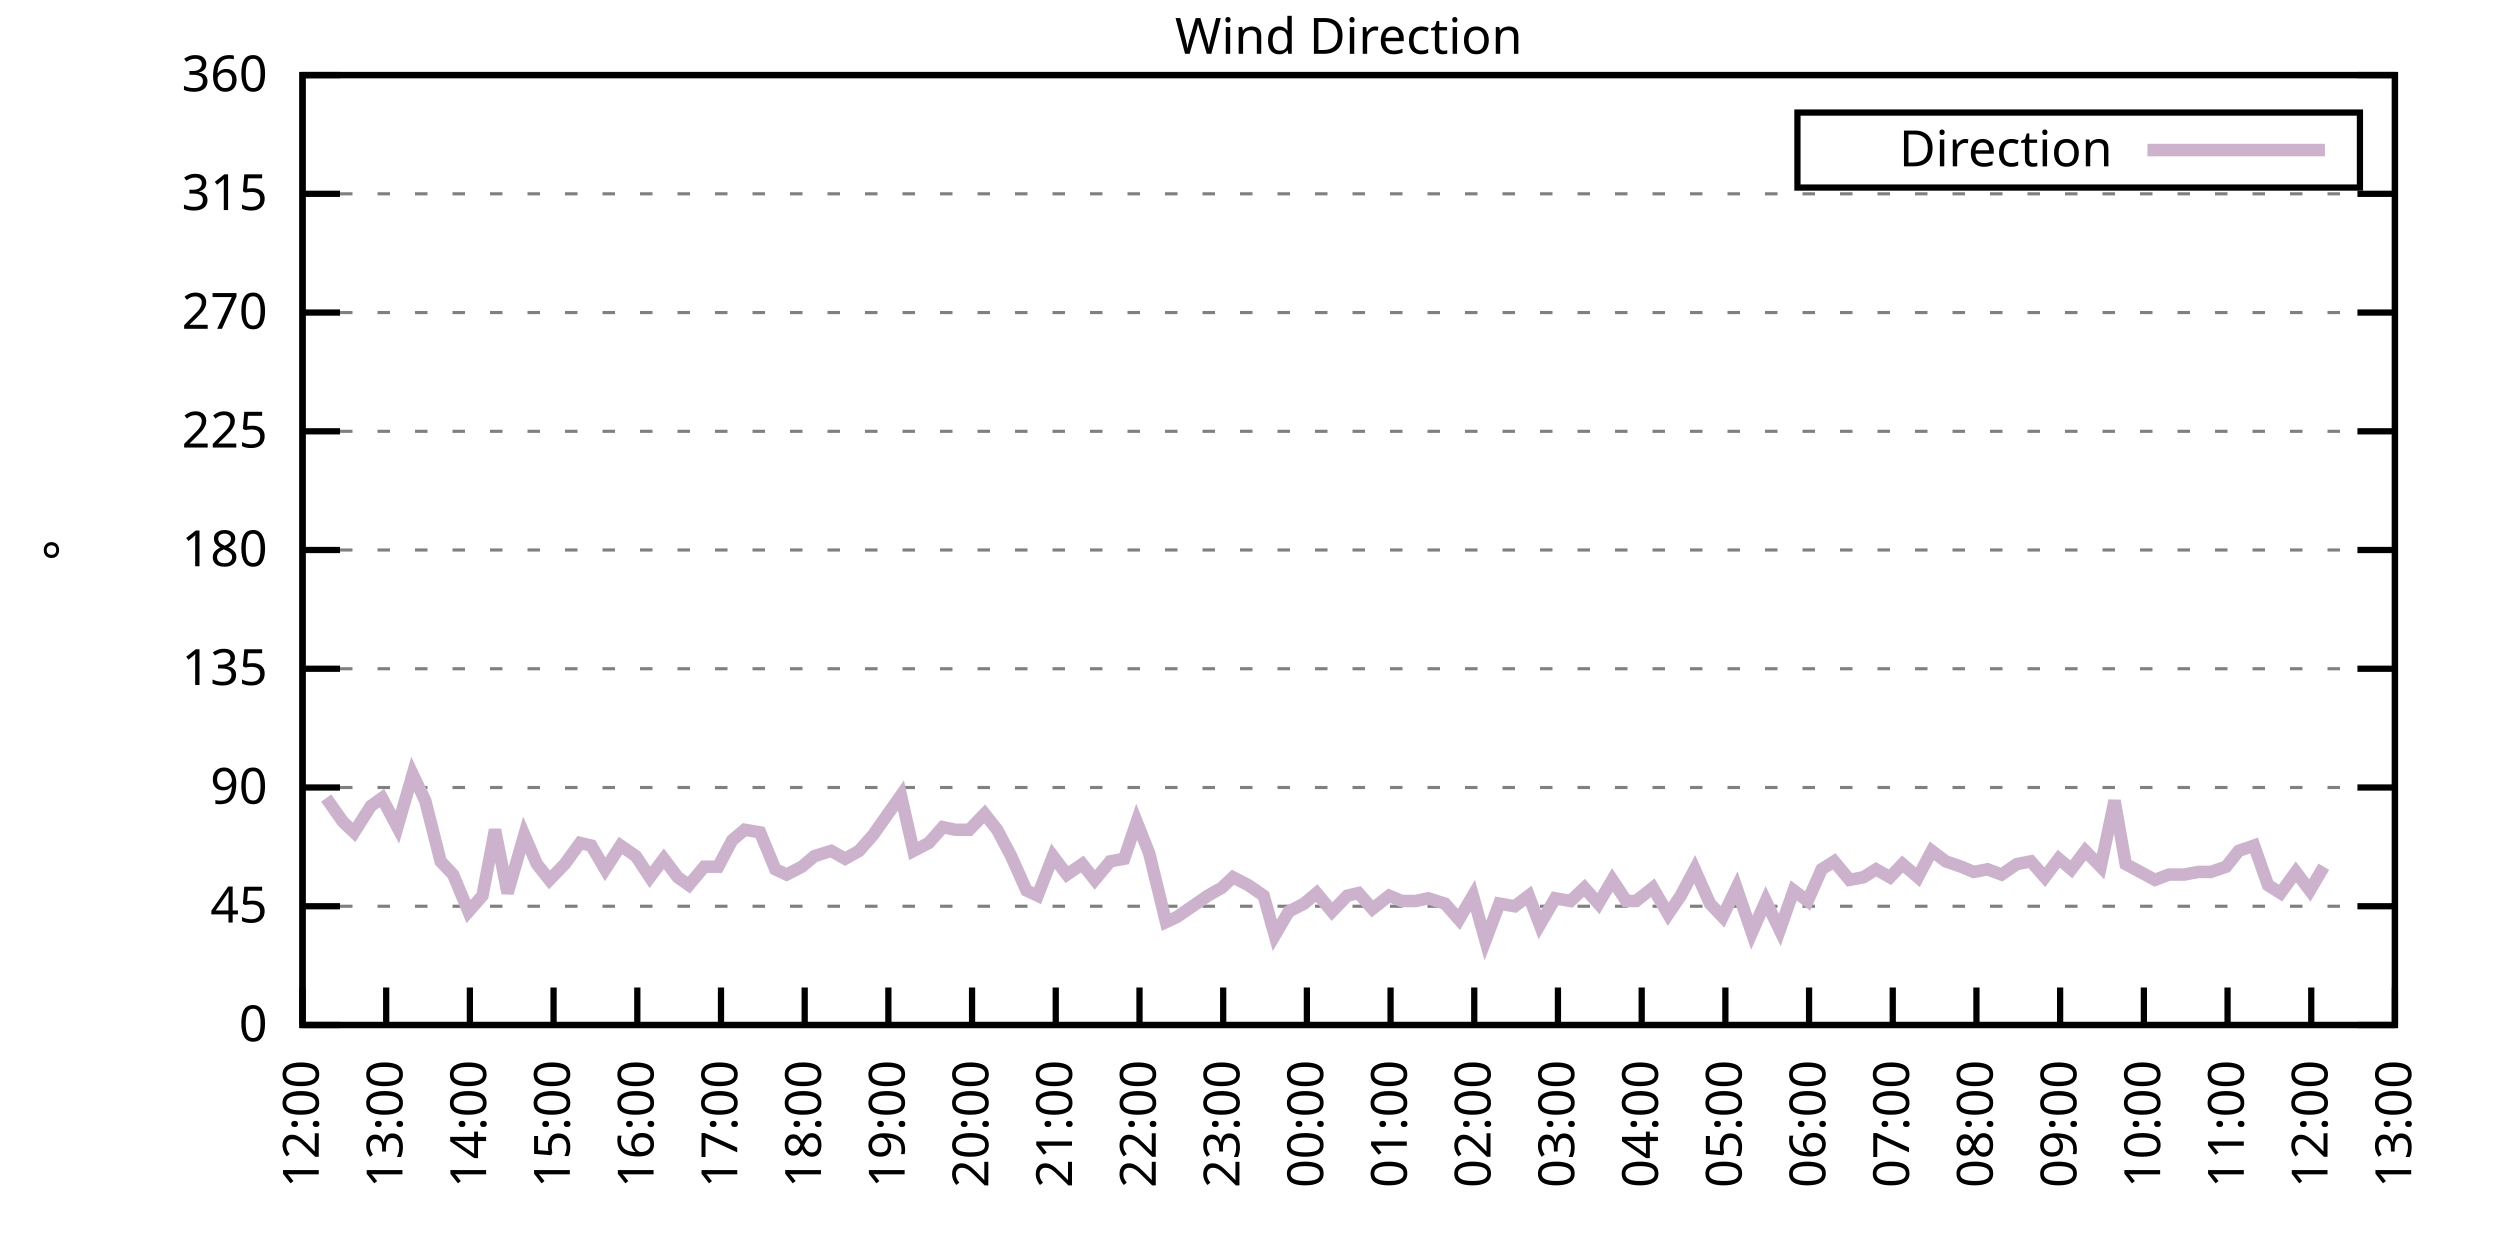
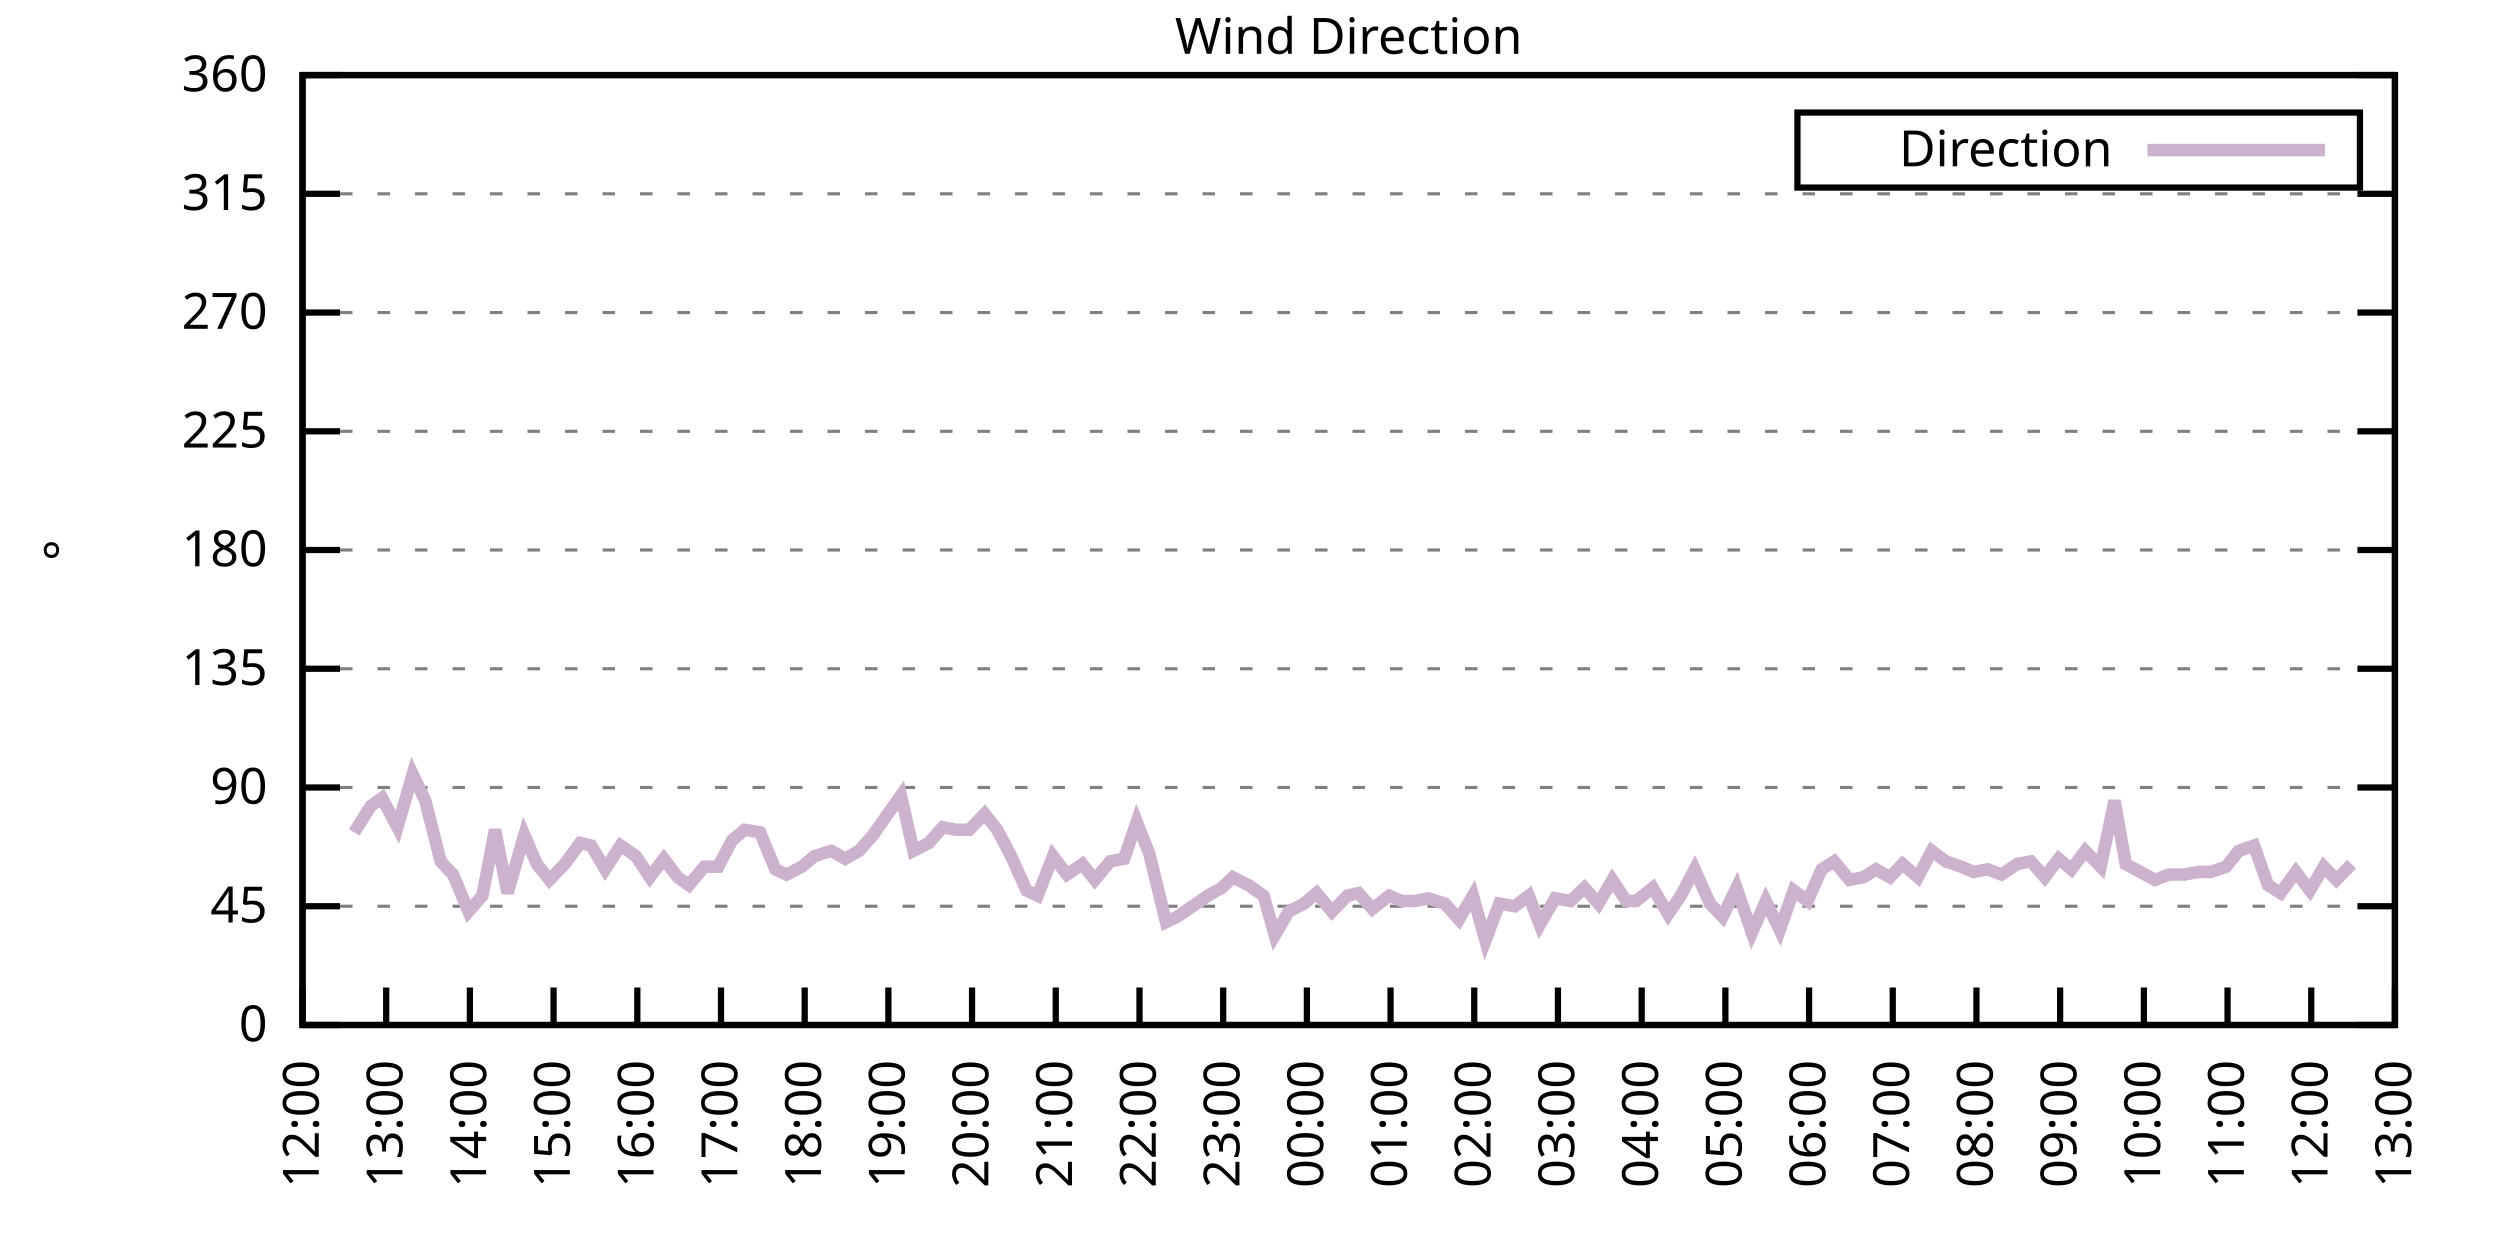
<svg xmlns="http://www.w3.org/2000/svg" xmlns:xlink="http://www.w3.org/1999/xlink" width="400" height="200" viewBox="0 0 400 200">
  <g id="gnuplot_canvas">
    <rect x="0" y="0" width="400" height="200" fill="none" />
    <defs>
      <circle id="gpDot" r="0.5" stroke-width="0.5" stroke="currentColor" />
      <path id="gpPt0" stroke-width="0.333" stroke="currentColor" d="M-1,0 h2 M0,-1 v2" />
      <path id="gpPt1" stroke-width="0.333" stroke="currentColor" d="M-1,-1 L1,1 M1,-1 L-1,1" />
      <path id="gpPt2" stroke-width="0.333" stroke="currentColor" d="M-1,0 L1,0 M0,-1 L0,1 M-1,-1 L1,1 M-1,1 L1,-1" />
      <rect id="gpPt3" stroke-width="0.333" stroke="currentColor" x="-1" y="-1" width="2" height="2" />
      <rect id="gpPt4" stroke-width="0.333" stroke="currentColor" fill="currentColor" x="-1" y="-1" width="2" height="2" />
      <circle id="gpPt5" stroke-width="0.333" stroke="currentColor" cx="0" cy="0" r="1" />
      <use xlink:href="#gpPt5" id="gpPt6" fill="currentColor" stroke="none" />
      <path id="gpPt7" stroke-width="0.333" stroke="currentColor" d="M0,-1.33 L-1.33,0.67 L1.33,0.67 z" />
      <use xlink:href="#gpPt7" id="gpPt8" fill="currentColor" stroke="none" />
      <use xlink:href="#gpPt7" id="gpPt9" stroke="currentColor" transform="rotate(180)" />
      <use xlink:href="#gpPt9" id="gpPt10" fill="currentColor" stroke="none" />
      <use xlink:href="#gpPt3" id="gpPt11" stroke="currentColor" transform="rotate(45)" />
      <use xlink:href="#gpPt11" id="gpPt12" fill="currentColor" stroke="none" />
      <path id="gpPt13" stroke-width="0.333" stroke="currentColor" d="M0,1.330 L1.265,0.411 L0.782,-1.067 L-0.782,-1.076 L-1.265,0.411 z" />
      <use xlink:href="#gpPt13" id="gpPt14" fill="currentColor" stroke="none" />
      <filter id="textbox" filterUnits="objectBoundingBox" x="0" y="0" height="1" width="1">
        <feFlood flood-color="white" flood-opacity="1" result="bgnd" />
        <feComposite in="SourceGraphic" in2="bgnd" operator="atop" />
      </filter>
      <filter id="greybox" filterUnits="objectBoundingBox" x="0" y="0" height="1" width="1">
        <feFlood flood-color="lightgrey" flood-opacity="1" result="grey" />
        <feComposite in="SourceGraphic" in2="grey" operator="atop" />
      </filter>
    </defs>
    <g fill="none" color="white" stroke="currentColor" stroke-width="1.00" stroke-linecap="butt" stroke-linejoin="miter">
</g>
    <g fill="none" color="black" stroke="currentColor" stroke-width="1.00" stroke-linecap="butt" stroke-linejoin="miter">
      <g stroke="none" shape-rendering="crispEdges">
        <polygon fill="rgb(255, 255, 255)" points="48.40,164.00 383.18,164.00 383.18,12.02 48.40,12.02 " />
      </g>
    </g>
    <g fill="none" color="black" stroke="currentColor" stroke-width="1.00" stroke-linecap="butt" stroke-linejoin="miter">
</g>
    <g fill="none" color="black" stroke="black" stroke-width="0.50" stroke-linecap="butt" stroke-linejoin="miter">
</g>
    <g fill="none" color="gray" stroke="currentColor" stroke-width="0.50" stroke-linecap="butt" stroke-linejoin="miter">
      <path stroke="gray" stroke-dasharray="2,4" class="gridline" d="M48.40,164.00 L383.19,164.00  " />
    </g>
    <g fill="none" color="gray" stroke="gray" stroke-width="1.00" stroke-linecap="butt" stroke-linejoin="miter">
</g>
    <g fill="none" color="black" stroke="currentColor" stroke-width="1.00" stroke-linecap="butt" stroke-linejoin="miter">
      <path stroke="black" d="M48.40,164.00 L54.40,164.00 M383.19,164.00 L377.19,164.00  " />
      <g transform="translate(42.80,166.60)" stroke="none" fill="black" font-family="Sans" font-size="8.00" text-anchor="end">
        <text>
          <tspan font-family="Sans"> 0</tspan>
        </text>
      </g>
    </g>
    <g fill="none" color="black" stroke="currentColor" stroke-width="1.00" stroke-linecap="butt" stroke-linejoin="miter">
</g>
    <g fill="none" color="black" stroke="black" stroke-width="0.50" stroke-linecap="butt" stroke-linejoin="miter">
</g>
    <g fill="none" color="gray" stroke="currentColor" stroke-width="0.50" stroke-linecap="butt" stroke-linejoin="miter">
      <path stroke="gray" stroke-dasharray="2,4" class="gridline" d="M48.40,145.00 L383.19,145.00  " />
    </g>
    <g fill="none" color="gray" stroke="gray" stroke-width="1.00" stroke-linecap="butt" stroke-linejoin="miter">
</g>
    <g fill="none" color="black" stroke="currentColor" stroke-width="1.00" stroke-linecap="butt" stroke-linejoin="miter">
      <path stroke="black" d="M48.40,145.00 L54.40,145.00 M383.19,145.00 L377.19,145.00  " />
      <g transform="translate(42.80,147.60)" stroke="none" fill="black" font-family="Sans" font-size="8.00" text-anchor="end">
        <text>
          <tspan font-family="Sans"> 45</tspan>
        </text>
      </g>
    </g>
    <g fill="none" color="black" stroke="currentColor" stroke-width="1.00" stroke-linecap="butt" stroke-linejoin="miter">
</g>
    <g fill="none" color="black" stroke="black" stroke-width="0.50" stroke-linecap="butt" stroke-linejoin="miter">
</g>
    <g fill="none" color="gray" stroke="currentColor" stroke-width="0.50" stroke-linecap="butt" stroke-linejoin="miter">
      <path stroke="gray" stroke-dasharray="2,4" class="gridline" d="M48.40,126.00 L383.19,126.00  " />
    </g>
    <g fill="none" color="gray" stroke="gray" stroke-width="1.00" stroke-linecap="butt" stroke-linejoin="miter">
</g>
    <g fill="none" color="black" stroke="currentColor" stroke-width="1.00" stroke-linecap="butt" stroke-linejoin="miter">
      <path stroke="black" d="M48.40,126.00 L54.40,126.00 M383.19,126.00 L377.19,126.00  " />
      <g transform="translate(42.80,128.60)" stroke="none" fill="black" font-family="Sans" font-size="8.00" text-anchor="end">
        <text>
          <tspan font-family="Sans"> 90</tspan>
        </text>
      </g>
    </g>
    <g fill="none" color="black" stroke="currentColor" stroke-width="1.00" stroke-linecap="butt" stroke-linejoin="miter">
</g>
    <g fill="none" color="black" stroke="black" stroke-width="0.50" stroke-linecap="butt" stroke-linejoin="miter">
</g>
    <g fill="none" color="gray" stroke="currentColor" stroke-width="0.50" stroke-linecap="butt" stroke-linejoin="miter">
      <path stroke="gray" stroke-dasharray="2,4" class="gridline" d="M48.40,107.00 L383.19,107.00  " />
    </g>
    <g fill="none" color="gray" stroke="gray" stroke-width="1.00" stroke-linecap="butt" stroke-linejoin="miter">
</g>
    <g fill="none" color="black" stroke="currentColor" stroke-width="1.00" stroke-linecap="butt" stroke-linejoin="miter">
      <path stroke="black" d="M48.40,107.00 L54.40,107.00 M383.19,107.00 L377.19,107.00  " />
      <g transform="translate(42.80,109.60)" stroke="none" fill="black" font-family="Sans" font-size="8.00" text-anchor="end">
        <text>
          <tspan font-family="Sans"> 135</tspan>
        </text>
      </g>
    </g>
    <g fill="none" color="black" stroke="currentColor" stroke-width="1.00" stroke-linecap="butt" stroke-linejoin="miter">
</g>
    <g fill="none" color="black" stroke="black" stroke-width="0.50" stroke-linecap="butt" stroke-linejoin="miter">
</g>
    <g fill="none" color="gray" stroke="currentColor" stroke-width="0.50" stroke-linecap="butt" stroke-linejoin="miter">
      <path stroke="gray" stroke-dasharray="2,4" class="gridline" d="M48.40,88.00 L383.19,88.00  " />
    </g>
    <g fill="none" color="gray" stroke="gray" stroke-width="1.00" stroke-linecap="butt" stroke-linejoin="miter">
</g>
    <g fill="none" color="black" stroke="currentColor" stroke-width="1.00" stroke-linecap="butt" stroke-linejoin="miter">
      <path stroke="black" d="M48.40,88.00 L54.40,88.00 M383.19,88.00 L377.19,88.00  " />
      <g transform="translate(42.80,90.60)" stroke="none" fill="black" font-family="Sans" font-size="8.00" text-anchor="end">
        <text>
          <tspan font-family="Sans"> 180</tspan>
        </text>
      </g>
    </g>
    <g fill="none" color="black" stroke="currentColor" stroke-width="1.00" stroke-linecap="butt" stroke-linejoin="miter">
</g>
    <g fill="none" color="black" stroke="black" stroke-width="0.50" stroke-linecap="butt" stroke-linejoin="miter">
</g>
    <g fill="none" color="gray" stroke="currentColor" stroke-width="0.50" stroke-linecap="butt" stroke-linejoin="miter">
      <path stroke="gray" stroke-dasharray="2,4" class="gridline" d="M48.40,69.01 L383.19,69.01  " />
    </g>
    <g fill="none" color="gray" stroke="gray" stroke-width="1.00" stroke-linecap="butt" stroke-linejoin="miter">
</g>
    <g fill="none" color="black" stroke="currentColor" stroke-width="1.00" stroke-linecap="butt" stroke-linejoin="miter">
      <path stroke="black" d="M48.40,69.01 L54.40,69.01 M383.19,69.01 L377.19,69.01  " />
      <g transform="translate(42.80,71.61)" stroke="none" fill="black" font-family="Sans" font-size="8.00" text-anchor="end">
        <text>
          <tspan font-family="Sans"> 225</tspan>
        </text>
      </g>
    </g>
    <g fill="none" color="black" stroke="currentColor" stroke-width="1.00" stroke-linecap="butt" stroke-linejoin="miter">
</g>
    <g fill="none" color="black" stroke="black" stroke-width="0.50" stroke-linecap="butt" stroke-linejoin="miter">
</g>
    <g fill="none" color="gray" stroke="currentColor" stroke-width="0.50" stroke-linecap="butt" stroke-linejoin="miter">
      <path stroke="gray" stroke-dasharray="2,4" class="gridline" d="M48.40,50.01 L383.19,50.01  " />
    </g>
    <g fill="none" color="gray" stroke="gray" stroke-width="1.00" stroke-linecap="butt" stroke-linejoin="miter">
</g>
    <g fill="none" color="black" stroke="currentColor" stroke-width="1.00" stroke-linecap="butt" stroke-linejoin="miter">
      <path stroke="black" d="M48.40,50.01 L54.40,50.01 M383.19,50.01 L377.19,50.01  " />
      <g transform="translate(42.80,52.61)" stroke="none" fill="black" font-family="Sans" font-size="8.00" text-anchor="end">
        <text>
          <tspan font-family="Sans"> 270</tspan>
        </text>
      </g>
    </g>
    <g fill="none" color="black" stroke="currentColor" stroke-width="1.00" stroke-linecap="butt" stroke-linejoin="miter">
</g>
    <g fill="none" color="black" stroke="black" stroke-width="0.50" stroke-linecap="butt" stroke-linejoin="miter">
</g>
    <g fill="none" color="gray" stroke="currentColor" stroke-width="0.50" stroke-linecap="butt" stroke-linejoin="miter">
      <path stroke="gray" stroke-dasharray="2,4" class="gridline" d="M48.40,31.01 L383.19,31.01  " />
    </g>
    <g fill="none" color="gray" stroke="gray" stroke-width="1.00" stroke-linecap="butt" stroke-linejoin="miter">
</g>
    <g fill="none" color="black" stroke="currentColor" stroke-width="1.00" stroke-linecap="butt" stroke-linejoin="miter">
      <path stroke="black" d="M48.40,31.01 L54.40,31.01 M383.19,31.01 L377.19,31.01  " />
      <g transform="translate(42.80,33.61)" stroke="none" fill="black" font-family="Sans" font-size="8.00" text-anchor="end">
        <text>
          <tspan font-family="Sans"> 315</tspan>
        </text>
      </g>
    </g>
    <g fill="none" color="black" stroke="currentColor" stroke-width="1.00" stroke-linecap="butt" stroke-linejoin="miter">
</g>
    <g fill="none" color="black" stroke="black" stroke-width="0.50" stroke-linecap="butt" stroke-linejoin="miter">
</g>
    <g fill="none" color="gray" stroke="currentColor" stroke-width="0.50" stroke-linecap="butt" stroke-linejoin="miter">
      <path stroke="gray" stroke-dasharray="2,4" class="gridline" d="M48.40,12.01 L383.19,12.01  " />
    </g>
    <g fill="none" color="gray" stroke="gray" stroke-width="1.00" stroke-linecap="butt" stroke-linejoin="miter">
</g>
    <g fill="none" color="black" stroke="currentColor" stroke-width="1.00" stroke-linecap="butt" stroke-linejoin="miter">
      <path stroke="black" d="M48.40,12.01 L54.40,12.01 M383.19,12.01 L377.19,12.01  " />
      <g transform="translate(42.80,14.61)" stroke="none" fill="black" font-family="Sans" font-size="8.00" text-anchor="end">
        <text>
          <tspan font-family="Sans"> 360</tspan>
        </text>
      </g>
    </g>
    <g fill="none" color="black" stroke="currentColor" stroke-width="1.00" stroke-linecap="butt" stroke-linejoin="miter">
      <path stroke="black" d="M48.40,164.00 L48.40,158.00  " />
      <g transform="translate(51.00,169.60) rotate(270.00)" stroke="none" fill="black" font-family="Sans" font-size="8.00" text-anchor="end">
        <text>
          <tspan font-family="Sans">12:00</tspan>
        </text>
      </g>
    </g>
    <g fill="none" color="black" stroke="currentColor" stroke-width="1.00" stroke-linecap="butt" stroke-linejoin="miter">
      <path stroke="black" d="M61.79,164.00 L61.79,158.00  " />
      <g transform="translate(64.39,169.60) rotate(270.00)" stroke="none" fill="black" font-family="Sans" font-size="8.00" text-anchor="end">
        <text>
          <tspan font-family="Sans">13:00</tspan>
        </text>
      </g>
    </g>
    <g fill="none" color="black" stroke="currentColor" stroke-width="1.00" stroke-linecap="butt" stroke-linejoin="miter">
      <path stroke="black" d="M75.18,164.00 L75.18,158.00  " />
      <g transform="translate(77.78,169.60) rotate(270.00)" stroke="none" fill="black" font-family="Sans" font-size="8.00" text-anchor="end">
        <text>
          <tspan font-family="Sans">14:00</tspan>
        </text>
      </g>
    </g>
    <g fill="none" color="black" stroke="currentColor" stroke-width="1.00" stroke-linecap="butt" stroke-linejoin="miter">
      <path stroke="black" d="M88.57,164.00 L88.57,158.00  " />
      <g transform="translate(91.17,169.60) rotate(270.00)" stroke="none" fill="black" font-family="Sans" font-size="8.00" text-anchor="end">
        <text>
          <tspan font-family="Sans">15:00</tspan>
        </text>
      </g>
    </g>
    <g fill="none" color="black" stroke="currentColor" stroke-width="1.00" stroke-linecap="butt" stroke-linejoin="miter">
      <path stroke="black" d="M101.97,164.00 L101.97,158.00  " />
      <g transform="translate(104.57,169.60) rotate(270.00)" stroke="none" fill="black" font-family="Sans" font-size="8.00" text-anchor="end">
        <text>
          <tspan font-family="Sans">16:00</tspan>
        </text>
      </g>
    </g>
    <g fill="none" color="black" stroke="currentColor" stroke-width="1.00" stroke-linecap="butt" stroke-linejoin="miter">
      <path stroke="black" d="M115.36,164.00 L115.36,158.00  " />
      <g transform="translate(117.96,169.60) rotate(270.00)" stroke="none" fill="black" font-family="Sans" font-size="8.00" text-anchor="end">
        <text>
          <tspan font-family="Sans">17:00</tspan>
        </text>
      </g>
    </g>
    <g fill="none" color="black" stroke="currentColor" stroke-width="1.00" stroke-linecap="butt" stroke-linejoin="miter">
      <path stroke="black" d="M128.75,164.00 L128.75,158.00  " />
      <g transform="translate(131.35,169.60) rotate(270.00)" stroke="none" fill="black" font-family="Sans" font-size="8.00" text-anchor="end">
        <text>
          <tspan font-family="Sans">18:00</tspan>
        </text>
      </g>
    </g>
    <g fill="none" color="black" stroke="currentColor" stroke-width="1.00" stroke-linecap="butt" stroke-linejoin="miter">
      <path stroke="black" d="M142.14,164.00 L142.14,158.00  " />
      <g transform="translate(144.74,169.60) rotate(270.00)" stroke="none" fill="black" font-family="Sans" font-size="8.00" text-anchor="end">
        <text>
          <tspan font-family="Sans">19:00</tspan>
        </text>
      </g>
    </g>
    <g fill="none" color="black" stroke="currentColor" stroke-width="1.00" stroke-linecap="butt" stroke-linejoin="miter">
      <path stroke="black" d="M155.53,164.00 L155.53,158.00  " />
      <g transform="translate(158.13,169.60) rotate(270.00)" stroke="none" fill="black" font-family="Sans" font-size="8.00" text-anchor="end">
        <text>
          <tspan font-family="Sans">20:00</tspan>
        </text>
      </g>
    </g>
    <g fill="none" color="black" stroke="currentColor" stroke-width="1.00" stroke-linecap="butt" stroke-linejoin="miter">
      <path stroke="black" d="M168.92,164.00 L168.92,158.00  " />
      <g transform="translate(171.52,169.60) rotate(270.00)" stroke="none" fill="black" font-family="Sans" font-size="8.00" text-anchor="end">
        <text>
          <tspan font-family="Sans">21:00</tspan>
        </text>
      </g>
    </g>
    <g fill="none" color="black" stroke="currentColor" stroke-width="1.00" stroke-linecap="butt" stroke-linejoin="miter">
      <path stroke="black" d="M182.32,164.00 L182.32,158.00  " />
      <g transform="translate(184.92,169.60) rotate(270.00)" stroke="none" fill="black" font-family="Sans" font-size="8.00" text-anchor="end">
        <text>
          <tspan font-family="Sans">22:00</tspan>
        </text>
      </g>
    </g>
    <g fill="none" color="black" stroke="currentColor" stroke-width="1.00" stroke-linecap="butt" stroke-linejoin="miter">
      <path stroke="black" d="M195.71,164.00 L195.71,158.00  " />
      <g transform="translate(198.31,169.60) rotate(270.00)" stroke="none" fill="black" font-family="Sans" font-size="8.00" text-anchor="end">
        <text>
          <tspan font-family="Sans">23:00</tspan>
        </text>
      </g>
    </g>
    <g fill="none" color="black" stroke="currentColor" stroke-width="1.00" stroke-linecap="butt" stroke-linejoin="miter">
      <path stroke="black" d="M209.10,164.00 L209.10,158.00  " />
      <g transform="translate(211.70,169.60) rotate(270.00)" stroke="none" fill="black" font-family="Sans" font-size="8.00" text-anchor="end">
        <text>
          <tspan font-family="Sans">00:00</tspan>
        </text>
      </g>
    </g>
    <g fill="none" color="black" stroke="currentColor" stroke-width="1.00" stroke-linecap="butt" stroke-linejoin="miter">
      <path stroke="black" d="M222.49,164.00 L222.49,158.00  " />
      <g transform="translate(225.09,169.60) rotate(270.00)" stroke="none" fill="black" font-family="Sans" font-size="8.00" text-anchor="end">
        <text>
          <tspan font-family="Sans">01:00</tspan>
        </text>
      </g>
    </g>
    <g fill="none" color="black" stroke="currentColor" stroke-width="1.00" stroke-linecap="butt" stroke-linejoin="miter">
      <path stroke="black" d="M235.88,164.00 L235.88,158.00  " />
      <g transform="translate(238.48,169.60) rotate(270.00)" stroke="none" fill="black" font-family="Sans" font-size="8.00" text-anchor="end">
        <text>
          <tspan font-family="Sans">02:00</tspan>
        </text>
      </g>
    </g>
    <g fill="none" color="black" stroke="currentColor" stroke-width="1.00" stroke-linecap="butt" stroke-linejoin="miter">
      <path stroke="black" d="M249.27,164.00 L249.27,158.00  " />
      <g transform="translate(251.87,169.60) rotate(270.00)" stroke="none" fill="black" font-family="Sans" font-size="8.00" text-anchor="end">
        <text>
          <tspan font-family="Sans">03:00</tspan>
        </text>
      </g>
    </g>
    <g fill="none" color="black" stroke="currentColor" stroke-width="1.00" stroke-linecap="butt" stroke-linejoin="miter">
      <path stroke="black" d="M262.67,164.00 L262.67,158.00  " />
      <g transform="translate(265.27,169.60) rotate(270.00)" stroke="none" fill="black" font-family="Sans" font-size="8.00" text-anchor="end">
        <text>
          <tspan font-family="Sans">04:00</tspan>
        </text>
      </g>
    </g>
    <g fill="none" color="black" stroke="currentColor" stroke-width="1.00" stroke-linecap="butt" stroke-linejoin="miter">
      <path stroke="black" d="M276.06,164.00 L276.06,158.00  " />
      <g transform="translate(278.66,169.60) rotate(270.00)" stroke="none" fill="black" font-family="Sans" font-size="8.00" text-anchor="end">
        <text>
          <tspan font-family="Sans">05:00</tspan>
        </text>
      </g>
    </g>
    <g fill="none" color="black" stroke="currentColor" stroke-width="1.00" stroke-linecap="butt" stroke-linejoin="miter">
      <path stroke="black" d="M289.45,164.00 L289.45,158.00  " />
      <g transform="translate(292.05,169.60) rotate(270.00)" stroke="none" fill="black" font-family="Sans" font-size="8.00" text-anchor="end">
        <text>
          <tspan font-family="Sans">06:00</tspan>
        </text>
      </g>
    </g>
    <g fill="none" color="black" stroke="currentColor" stroke-width="1.00" stroke-linecap="butt" stroke-linejoin="miter">
      <path stroke="black" d="M302.84,164.00 L302.84,158.00  " />
      <g transform="translate(305.44,169.60) rotate(270.00)" stroke="none" fill="black" font-family="Sans" font-size="8.00" text-anchor="end">
        <text>
          <tspan font-family="Sans">07:00</tspan>
        </text>
      </g>
    </g>
    <g fill="none" color="black" stroke="currentColor" stroke-width="1.00" stroke-linecap="butt" stroke-linejoin="miter">
      <path stroke="black" d="M316.23,164.00 L316.23,158.00  " />
      <g transform="translate(318.83,169.60) rotate(270.00)" stroke="none" fill="black" font-family="Sans" font-size="8.00" text-anchor="end">
        <text>
          <tspan font-family="Sans">08:00</tspan>
        </text>
      </g>
    </g>
    <g fill="none" color="black" stroke="currentColor" stroke-width="1.00" stroke-linecap="butt" stroke-linejoin="miter">
      <path stroke="black" d="M329.62,164.00 L329.62,158.00  " />
      <g transform="translate(332.22,169.60) rotate(270.00)" stroke="none" fill="black" font-family="Sans" font-size="8.00" text-anchor="end">
        <text>
          <tspan font-family="Sans">09:00</tspan>
        </text>
      </g>
    </g>
    <g fill="none" color="black" stroke="currentColor" stroke-width="1.00" stroke-linecap="butt" stroke-linejoin="miter">
      <path stroke="black" d="M343.02,164.00 L343.02,158.00  " />
      <g transform="translate(345.62,169.60) rotate(270.00)" stroke="none" fill="black" font-family="Sans" font-size="8.00" text-anchor="end">
        <text>
          <tspan font-family="Sans">10:00</tspan>
        </text>
      </g>
    </g>
    <g fill="none" color="black" stroke="currentColor" stroke-width="1.00" stroke-linecap="butt" stroke-linejoin="miter">
      <path stroke="black" d="M356.41,164.00 L356.41,158.00  " />
      <g transform="translate(359.01,169.60) rotate(270.00)" stroke="none" fill="black" font-family="Sans" font-size="8.00" text-anchor="end">
        <text>
          <tspan font-family="Sans">11:00</tspan>
        </text>
      </g>
    </g>
    <g fill="none" color="black" stroke="currentColor" stroke-width="1.00" stroke-linecap="butt" stroke-linejoin="miter">
      <path stroke="black" d="M369.80,164.00 L369.80,158.00  " />
      <g transform="translate(372.40,169.60) rotate(270.00)" stroke="none" fill="black" font-family="Sans" font-size="8.00" text-anchor="end">
        <text>
          <tspan font-family="Sans">12:00</tspan>
        </text>
      </g>
    </g>
    <g fill="none" color="black" stroke="currentColor" stroke-width="1.00" stroke-linecap="butt" stroke-linejoin="miter">
      <path stroke="black" d="M383.19,164.00 L383.19,158.00  " />
      <g transform="translate(385.79,169.60) rotate(270.00)" stroke="none" fill="black" font-family="Sans" font-size="8.00" text-anchor="end">
        <text>
          <tspan font-family="Sans">13:00</tspan>
        </text>
      </g>
    </g>
    <g fill="none" color="black" stroke="currentColor" stroke-width="1.00" stroke-linecap="butt" stroke-linejoin="miter">
</g>
    <g fill="none" color="black" stroke="currentColor" stroke-width="1.00" stroke-linecap="butt" stroke-linejoin="miter">
      <path stroke="black" d="M48.40,12.01 L48.40,164.00 L383.19,164.00 L383.19,12.01 L48.40,12.01 Z  " />
    </g>
    <g fill="none" color="black" stroke="currentColor" stroke-width="1.00" stroke-linecap="butt" stroke-linejoin="miter">
</g>
    <g fill="none" color="black" stroke="currentColor" stroke-width="1.00" stroke-linecap="butt" stroke-linejoin="miter">
      <path stroke="black" d="M287.59,30.01 L287.59,18.01 L377.59,18.01 L377.59,30.01 L287.59,30.01 Z  " />
    </g>
    <g id="Wind_direction_plot_1">
      <g fill="none" color="white" stroke="black" stroke-width="2.00" stroke-linecap="butt" stroke-linejoin="miter">
</g>
      <g fill="none" color="black" stroke="currentColor" stroke-width="2.00" stroke-linecap="butt" stroke-linejoin="miter">
        <g transform="translate(337.99,26.61)" stroke="none" fill="black" font-family="Sans" font-size="8.00" text-anchor="end">
          <text>
            <tspan font-family="Sans">Direction</tspan>
          </text>
        </g>
      </g>
      <g fill="none" color="black" stroke="currentColor" stroke-width="2.00" stroke-linecap="butt" stroke-linejoin="miter">
-         <path stroke="rgb(204, 178, 204)" d="M343.59,24.01 L371.99,24.01 M52.19,127.69 L54.87,131.49 L56.66,133.18 L59.34,128.96 L61.12,127.69 L63.58,132.34   L66.03,123.89 L68.04,128.11 L70.50,137.82 L72.50,139.93 L74.96,145.85 L77.19,143.31 L79.20,132.76 L81.21,142.89   L83.89,133.60 L85.90,138.25 L87.91,140.78 L90.36,138.25 L92.82,134.87 L94.60,135.29 L96.83,139.09 L99.29,135.29   L101.74,136.98 L103.98,140.36 L106.21,137.40 L108.44,140.36 L110.22,141.62 L112.68,138.67 L114.91,138.67 L117.14,134.45   L119.15,132.76 L121.61,133.18 L124.06,139.09 L125.85,139.93 L128.30,138.67 L130.31,136.98 L132.99,136.14 L135.22,137.40   L137.45,136.14 L139.69,133.60 L141.47,131.07 L144.15,127.27 L146.16,136.14 L148.61,134.87 L150.85,132.34 L152.85,132.76   L155.09,132.76 L157.54,130.22 L159.55,132.76 L161.78,136.98 L164.24,142.47 L166.02,143.31 L168.48,136.98 L170.71,139.93   L173.17,138.25 L175.17,140.78 L177.63,137.82 L179.86,137.40 L181.87,131.49 L183.88,136.56 L186.56,147.53 L188.34,146.69   L190.80,145.00 L193.25,143.31 L195.48,142.05 L197.27,140.36 L199.73,141.62 L202.18,143.31 L203.97,149.65 L206.20,145.85   L208.65,144.58 L210.66,142.89 L213.12,145.85 L215.57,143.31 L217.36,142.89 L219.59,145.42 L222.27,143.31 L224.28,144.16   L226.51,144.16 L228.52,143.73 L231.20,144.58 L233.43,147.11 L235.66,143.31 L237.67,150.49 L239.90,144.58 L242.36,145.00   L244.59,143.31 L246.37,147.96 L248.83,143.73 L251.28,144.16 L253.51,142.05 L255.75,144.58 L257.98,140.78 L260.21,144.16   L261.77,144.16 L264.45,142.05 L266.91,146.27 L268.92,143.31 L271.15,139.09 L273.60,144.58 L275.61,146.69 L277.84,142.05   L280.30,149.22 L282.53,144.16 L284.76,148.80 L286.99,142.47 L289.23,144.16 L291.46,139.09 L293.47,137.82 L295.92,140.78   L298.15,140.36 L300.16,139.09 L302.39,140.36 L304.40,138.25 L306.86,140.36 L309.09,136.14 L311.32,137.82 L313.78,138.67   L315.79,139.51 L318.02,139.09 L320.25,139.93 L322.70,138.25 L324.94,137.82 L327.17,140.36 L329.40,137.40 L331.41,139.09   L333.64,136.14 L336.10,138.67 L338.33,128.11 L340.11,138.25 L344.80,140.78 L347.03,139.93 L349.49,139.93 L351.72,139.51   L353.73,139.51 L356.18,138.67 L358.19,136.14 L360.65,135.29 L362.88,141.62 L364.89,142.89 L367.34,139.51 L369.58,142.47   L371.81,138.67  " />
+         <path stroke="rgb(204, 178, 204)" d="M343.59,24.01 L371.99,24.01 M56.66,133.18 L59.34,128.96 L61.12,127.69 L63.58,132.34 L66.03,123.89 L68.04,128.11   L70.50,137.82 L72.50,139.93 L74.96,145.85 L77.19,143.31 L79.20,132.76 L81.21,142.89 L83.89,133.60 L85.90,138.25   L87.91,140.78 L90.36,138.25 L92.82,134.87 L94.60,135.29 L96.83,139.09 L99.29,135.29 L101.74,136.98 L103.98,140.36   L106.21,137.40 L108.44,140.36 L110.22,141.62 L112.68,138.67 L114.91,138.67 L117.14,134.45 L119.15,132.76 L121.61,133.18   L124.06,139.09 L125.85,139.93 L128.30,138.67 L130.31,136.98 L132.99,136.14 L135.22,137.40 L137.45,136.14 L139.69,133.60   L141.47,131.07 L144.15,127.27 L146.16,136.14 L148.61,134.87 L150.85,132.34 L152.85,132.76 L155.09,132.76 L157.54,130.22   L159.55,132.76 L161.78,136.98 L164.24,142.47 L166.02,143.31 L168.48,136.98 L170.71,139.93 L173.17,138.25 L175.17,140.78   L177.63,137.82 L179.86,137.40 L181.87,131.49 L183.88,136.56 L186.56,147.53 L188.34,146.69 L190.80,145.00 L193.25,143.31   L195.48,142.05 L197.27,140.36 L199.73,141.62 L202.18,143.31 L203.97,149.65 L206.20,145.85 L208.65,144.58 L210.66,142.89   L213.12,145.85 L215.57,143.31 L217.36,142.89 L219.59,145.42 L222.27,143.31 L224.28,144.16 L226.51,144.16 L228.52,143.73   L231.20,144.58 L233.43,147.11 L235.66,143.31 L237.67,150.49 L239.90,144.58 L242.36,145.00 L244.59,143.31 L246.37,147.96   L248.83,143.73 L251.28,144.16 L253.51,142.05 L255.75,144.58 L257.98,140.78 L260.21,144.16 L261.77,144.16 L264.45,142.05   L266.91,146.27 L268.92,143.31 L271.15,139.09 L273.60,144.58 L275.61,146.69 L277.84,142.05 L280.30,149.22 L282.53,144.16   L284.76,148.80 L286.99,142.47 L289.23,144.16 L291.46,139.09 L293.47,137.82 L295.92,140.78 L298.15,140.36 L300.16,139.09   L302.39,140.36 L304.40,138.25 L306.86,140.36 L309.09,136.14 L311.32,137.82 L313.78,138.67 L315.79,139.51 L318.02,139.09   L320.25,139.93 L322.70,138.25 L324.94,137.82 L327.17,140.36 L329.40,137.40 L331.41,139.09 L333.64,136.14 L336.10,138.67   L338.33,128.11 L340.11,138.25 L344.80,140.78 L347.03,139.93 L349.49,139.93 L351.72,139.51 L353.73,139.51 L356.18,138.67   L358.19,136.14 L360.65,135.29 L362.88,141.62 L364.89,142.89 L367.34,139.51 L369.58,142.47 L371.81,138.67 L373.82,140.78   L376.27,138.25  " />
      </g>
    </g>
    <g fill="none" color="black" stroke="currentColor" stroke-width="2.00" stroke-linecap="butt" stroke-linejoin="miter">
</g>
    <g fill="none" color="black" stroke="black" stroke-width="1.00" stroke-linecap="butt" stroke-linejoin="miter">
</g>
    <g fill="none" color="black" stroke="currentColor" stroke-width="1.00" stroke-linecap="butt" stroke-linejoin="miter">
      <path stroke="black" d="M48.40,12.01 L48.40,164.00 L383.19,164.00 L383.19,12.01 L48.40,12.01 Z  " />
      <g transform="translate(12.80,88.01) rotate(270.00)" stroke="none" fill="black" font-family="Sans" font-size="8.00" text-anchor="middle">
        <text>
          <tspan font-family="Sans">°</tspan>
        </text>
      </g>
    </g>
    <g fill="none" color="black" stroke="currentColor" stroke-width="1.00" stroke-linecap="butt" stroke-linejoin="miter">
</g>
    <g fill="none" color="black" stroke="currentColor" stroke-width="1.00" stroke-linecap="butt" stroke-linejoin="miter">
      <g transform="translate(215.79,8.61)" stroke="none" fill="black" font-family="Sans" font-size="8.00" text-anchor="middle">
        <text>
          <tspan font-family="Sans">Wind Direction</tspan>
        </text>
      </g>
    </g>
    <g fill="none" color="black" stroke="currentColor" stroke-width="1.00" stroke-linecap="butt" stroke-linejoin="miter">
</g>
  </g>
</svg>
